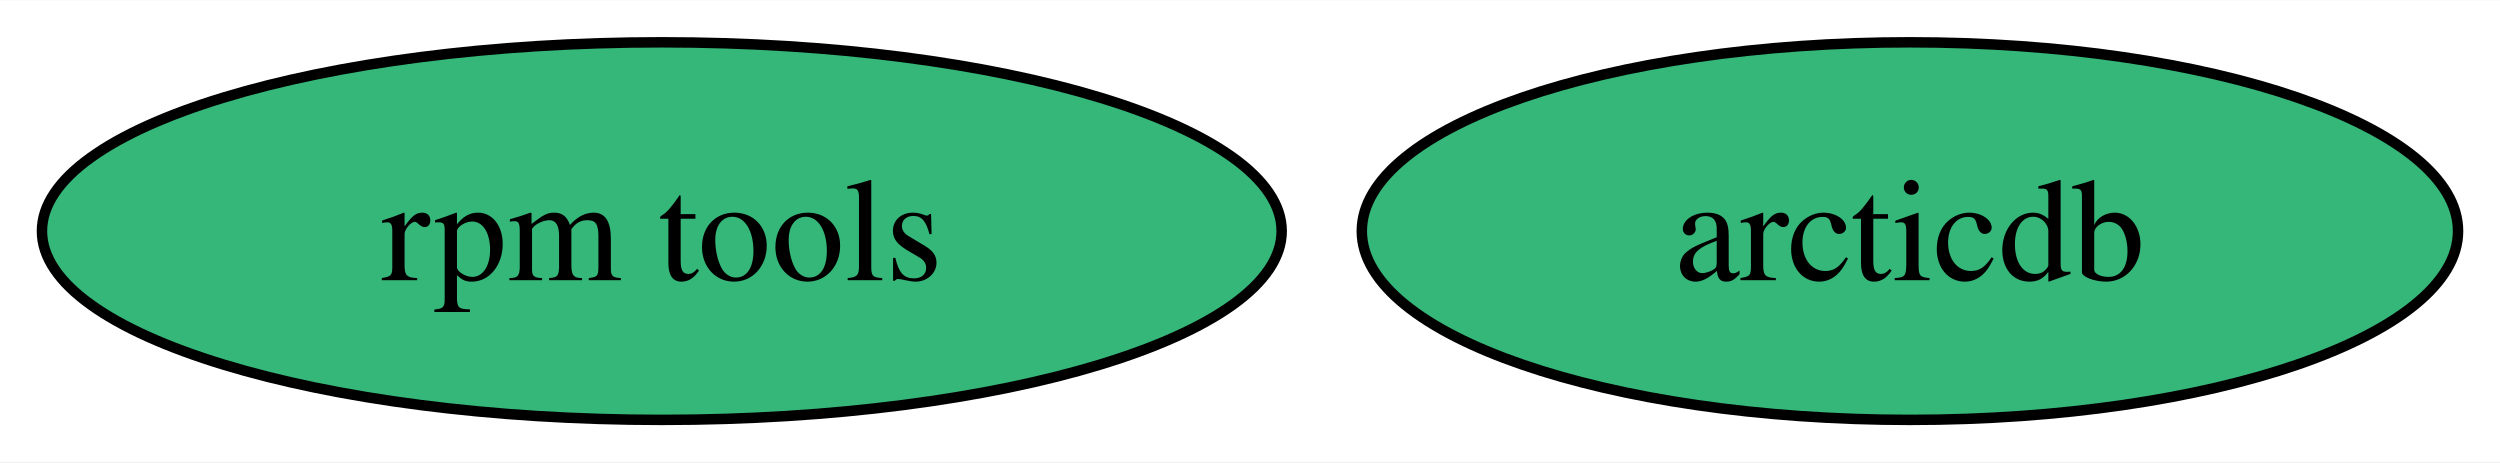
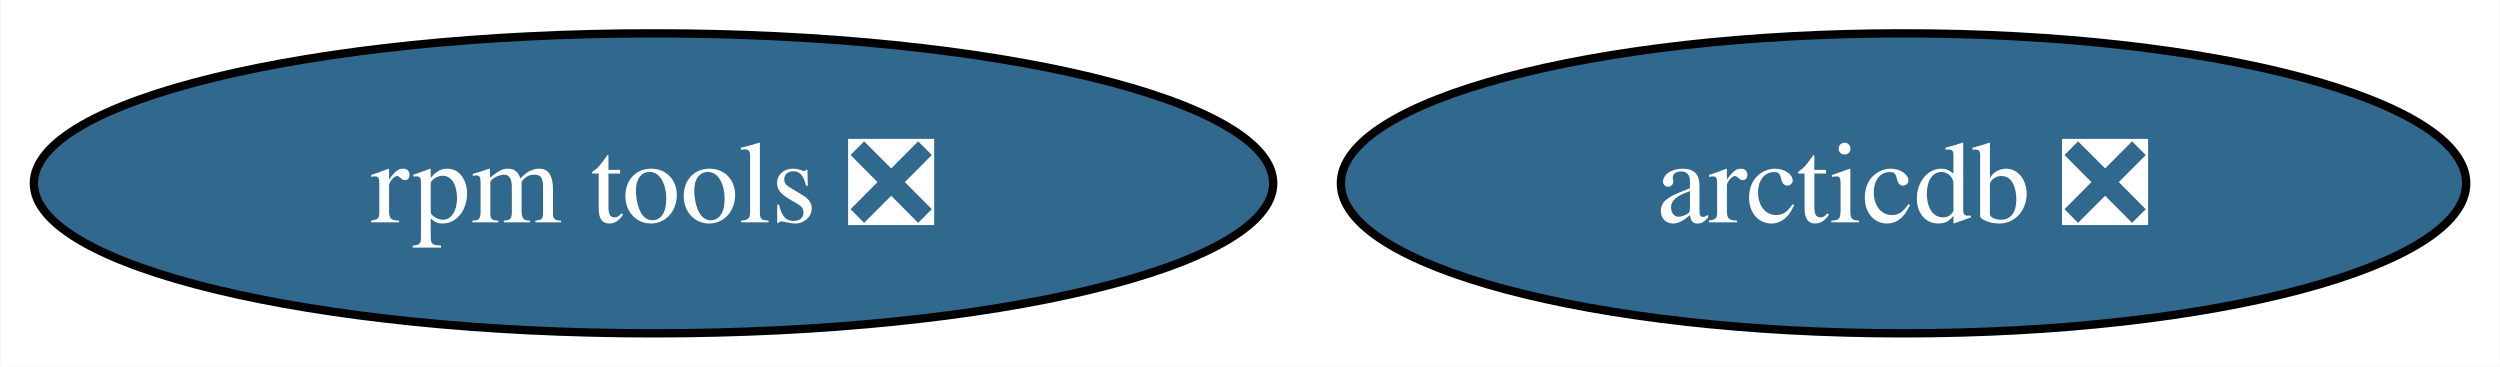
- <svg xmlns="http://www.w3.org/2000/svg" xmlns:xlink="http://www.w3.org/1999/xlink" width="238pt" height="44pt" viewBox="0.00 0.00 238.36 44.00">
+ <svg xmlns="http://www.w3.org/2000/svg" xmlns:xlink="http://www.w3.org/1999/xlink" width="300pt" height="44pt" viewBox="0.00 0.00 299.87 44.00">
  <g id="graph0" class="graph" transform="scale(1 1) rotate(0) translate(4 40)">
-     <polygon fill="white" stroke="none" points="-4,4 -4,-40 234.36,-40 234.36,4 -4,4" />
+     <polygon fill="white" stroke="none" points="-4,4 -4,-40 295.87,-40 295.87,4 -4,4" />
    <g id="node1" class="node">
      <g id="a_node1">
-         <a xlink:href="https://github.com/conda-forge/rpm-tools-feedstock" xlink:title="rpm tools">
-           <ellipse fill="#35b779" stroke="black" cx="59.1" cy="-18" rx="59.1" ry="18" />
-           <text text-anchor="middle" x="59.1" y="-13.32" font-family="Times,serif" font-size="14.00">rpm tools</text>
+         <a xlink:href="https://github.com/conda-forge/rpm-tools-feedstock/pull/25" xlink:title="rpm tools ❎">
+           <ellipse fill="#31688e" stroke="black" cx="74.36" cy="-18" rx="74.36" ry="18" />
+           <text text-anchor="middle" x="74.36" y="-13.32" font-family="Times,serif" font-size="14.00" fill="white">rpm tools ❎</text>
        </a>
      </g>
    </g>
    <g id="node2" class="node">
      <g id="a_node2">
-         <a xlink:href="https://github.com/conda-forge/arcticdb-feedstock" xlink:title="arcticdb">
-           <ellipse fill="#35b779" stroke="black" cx="178.1" cy="-18" rx="52.26" ry="18" />
-           <text text-anchor="middle" x="178.1" y="-13.32" font-family="Times,serif" font-size="14.00">arcticdb</text>
+         <a xlink:href="https://github.com/conda-forge/arcticdb-feedstock/pull/7" xlink:title="arcticdb ❎">
+           <ellipse fill="#31688e" stroke="black" cx="224.36" cy="-18" rx="67.52" ry="18" />
+           <text text-anchor="middle" x="224.36" y="-13.32" font-family="Times,serif" font-size="14.00" fill="white">arcticdb ❎</text>
        </a>
      </g>
    </g>
  </g>
</svg>
